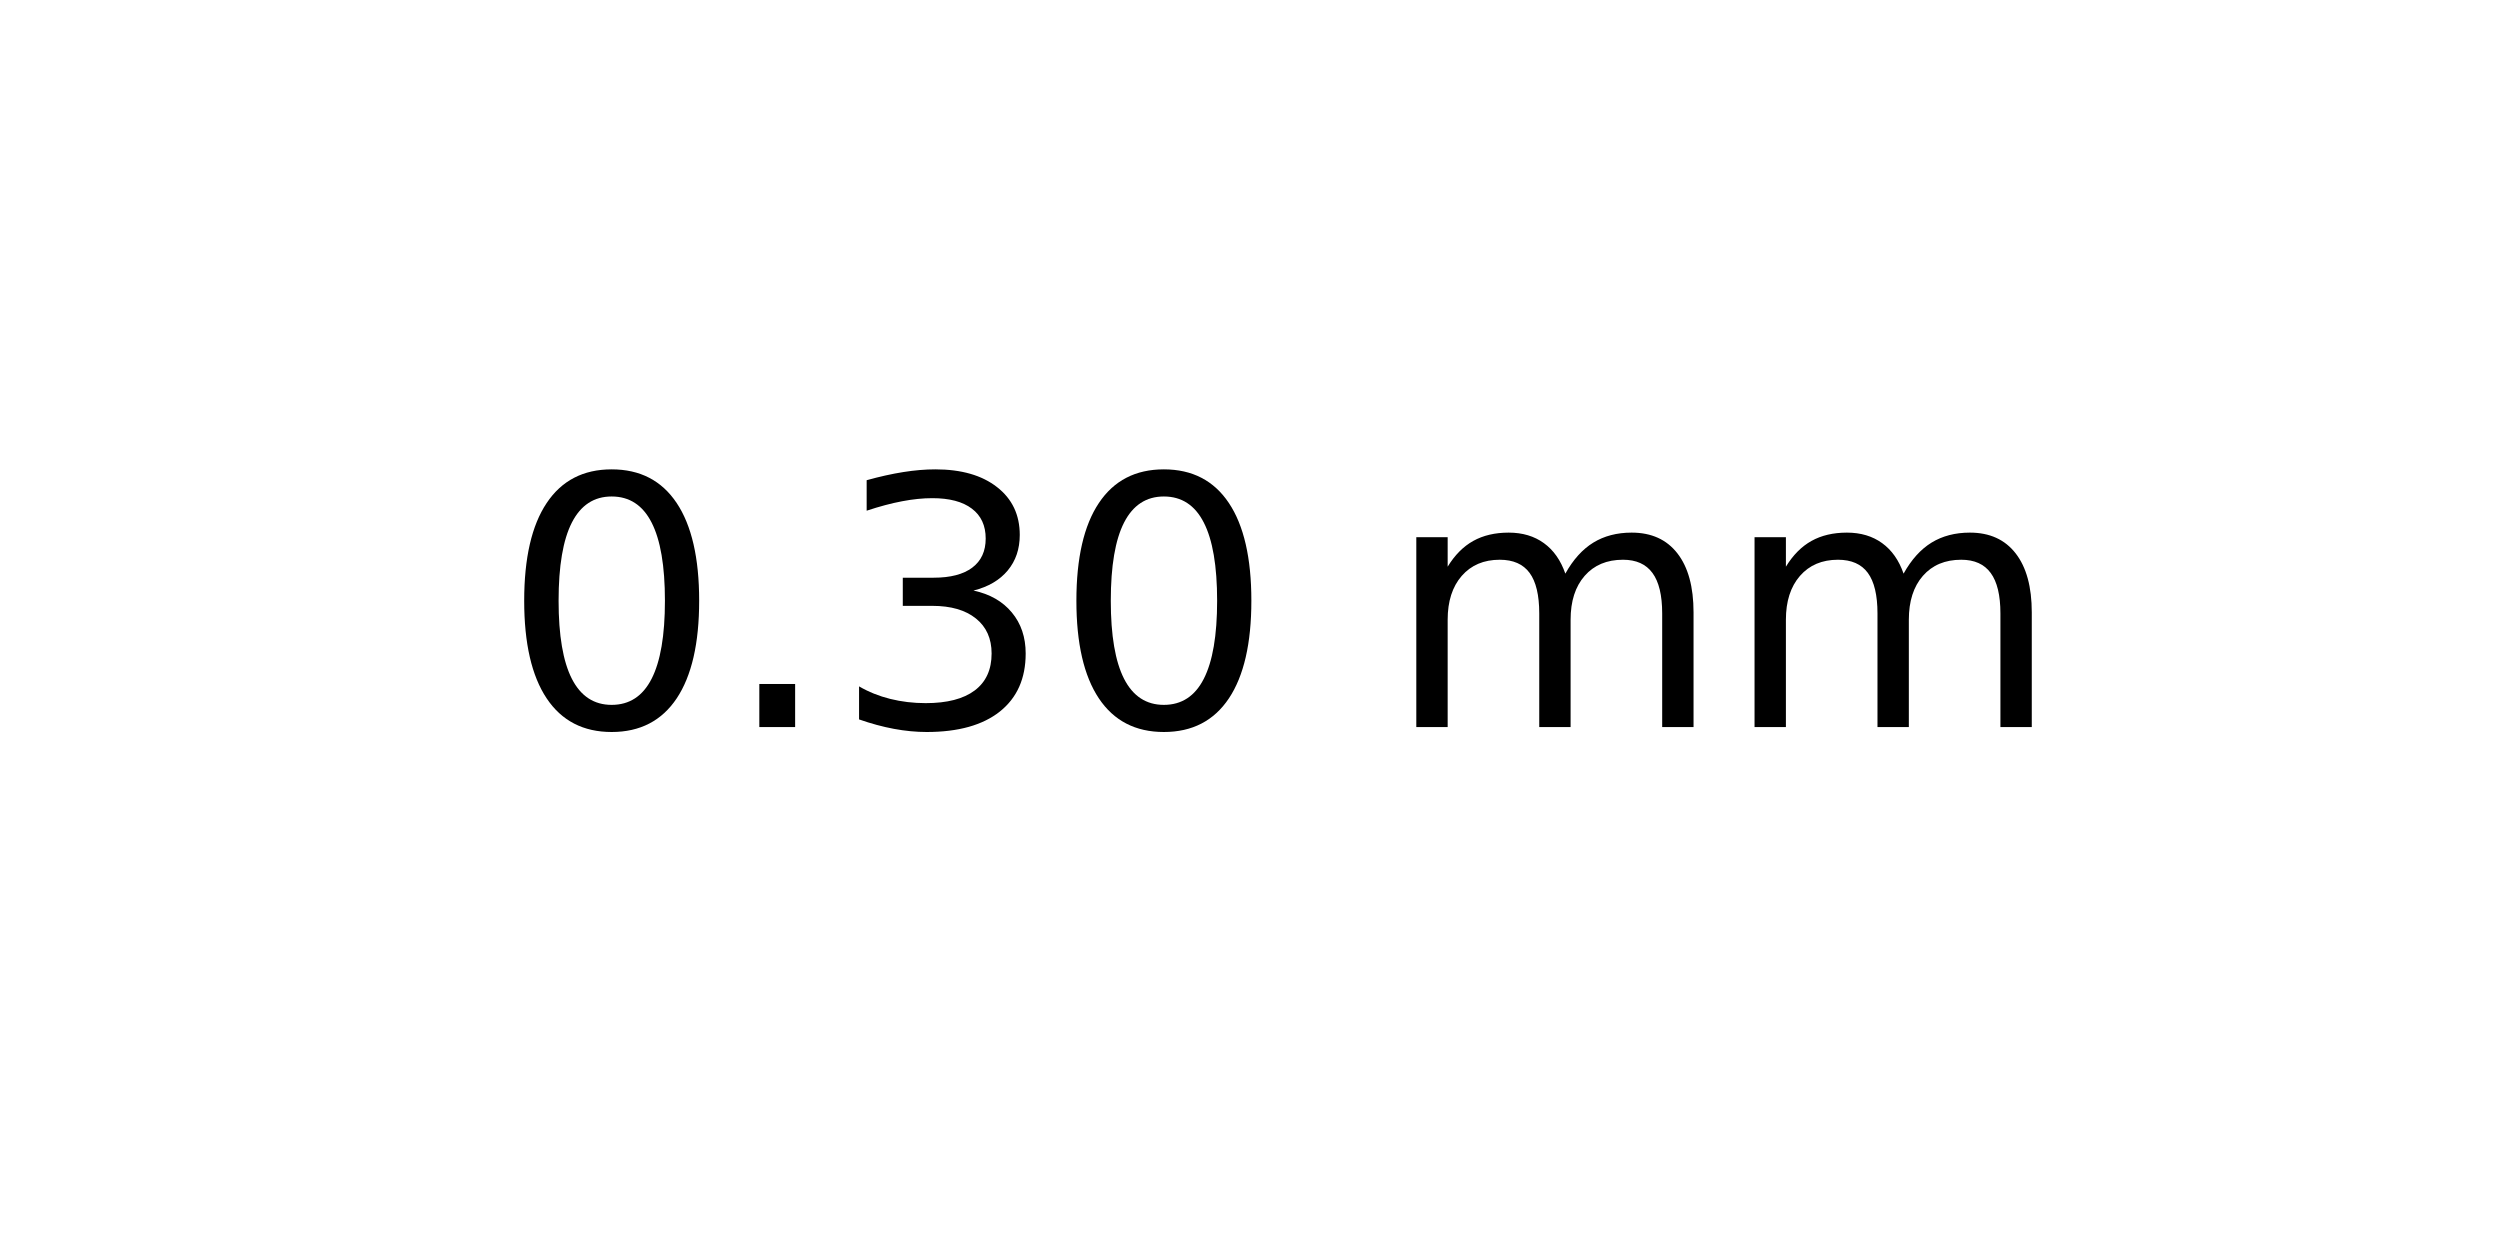
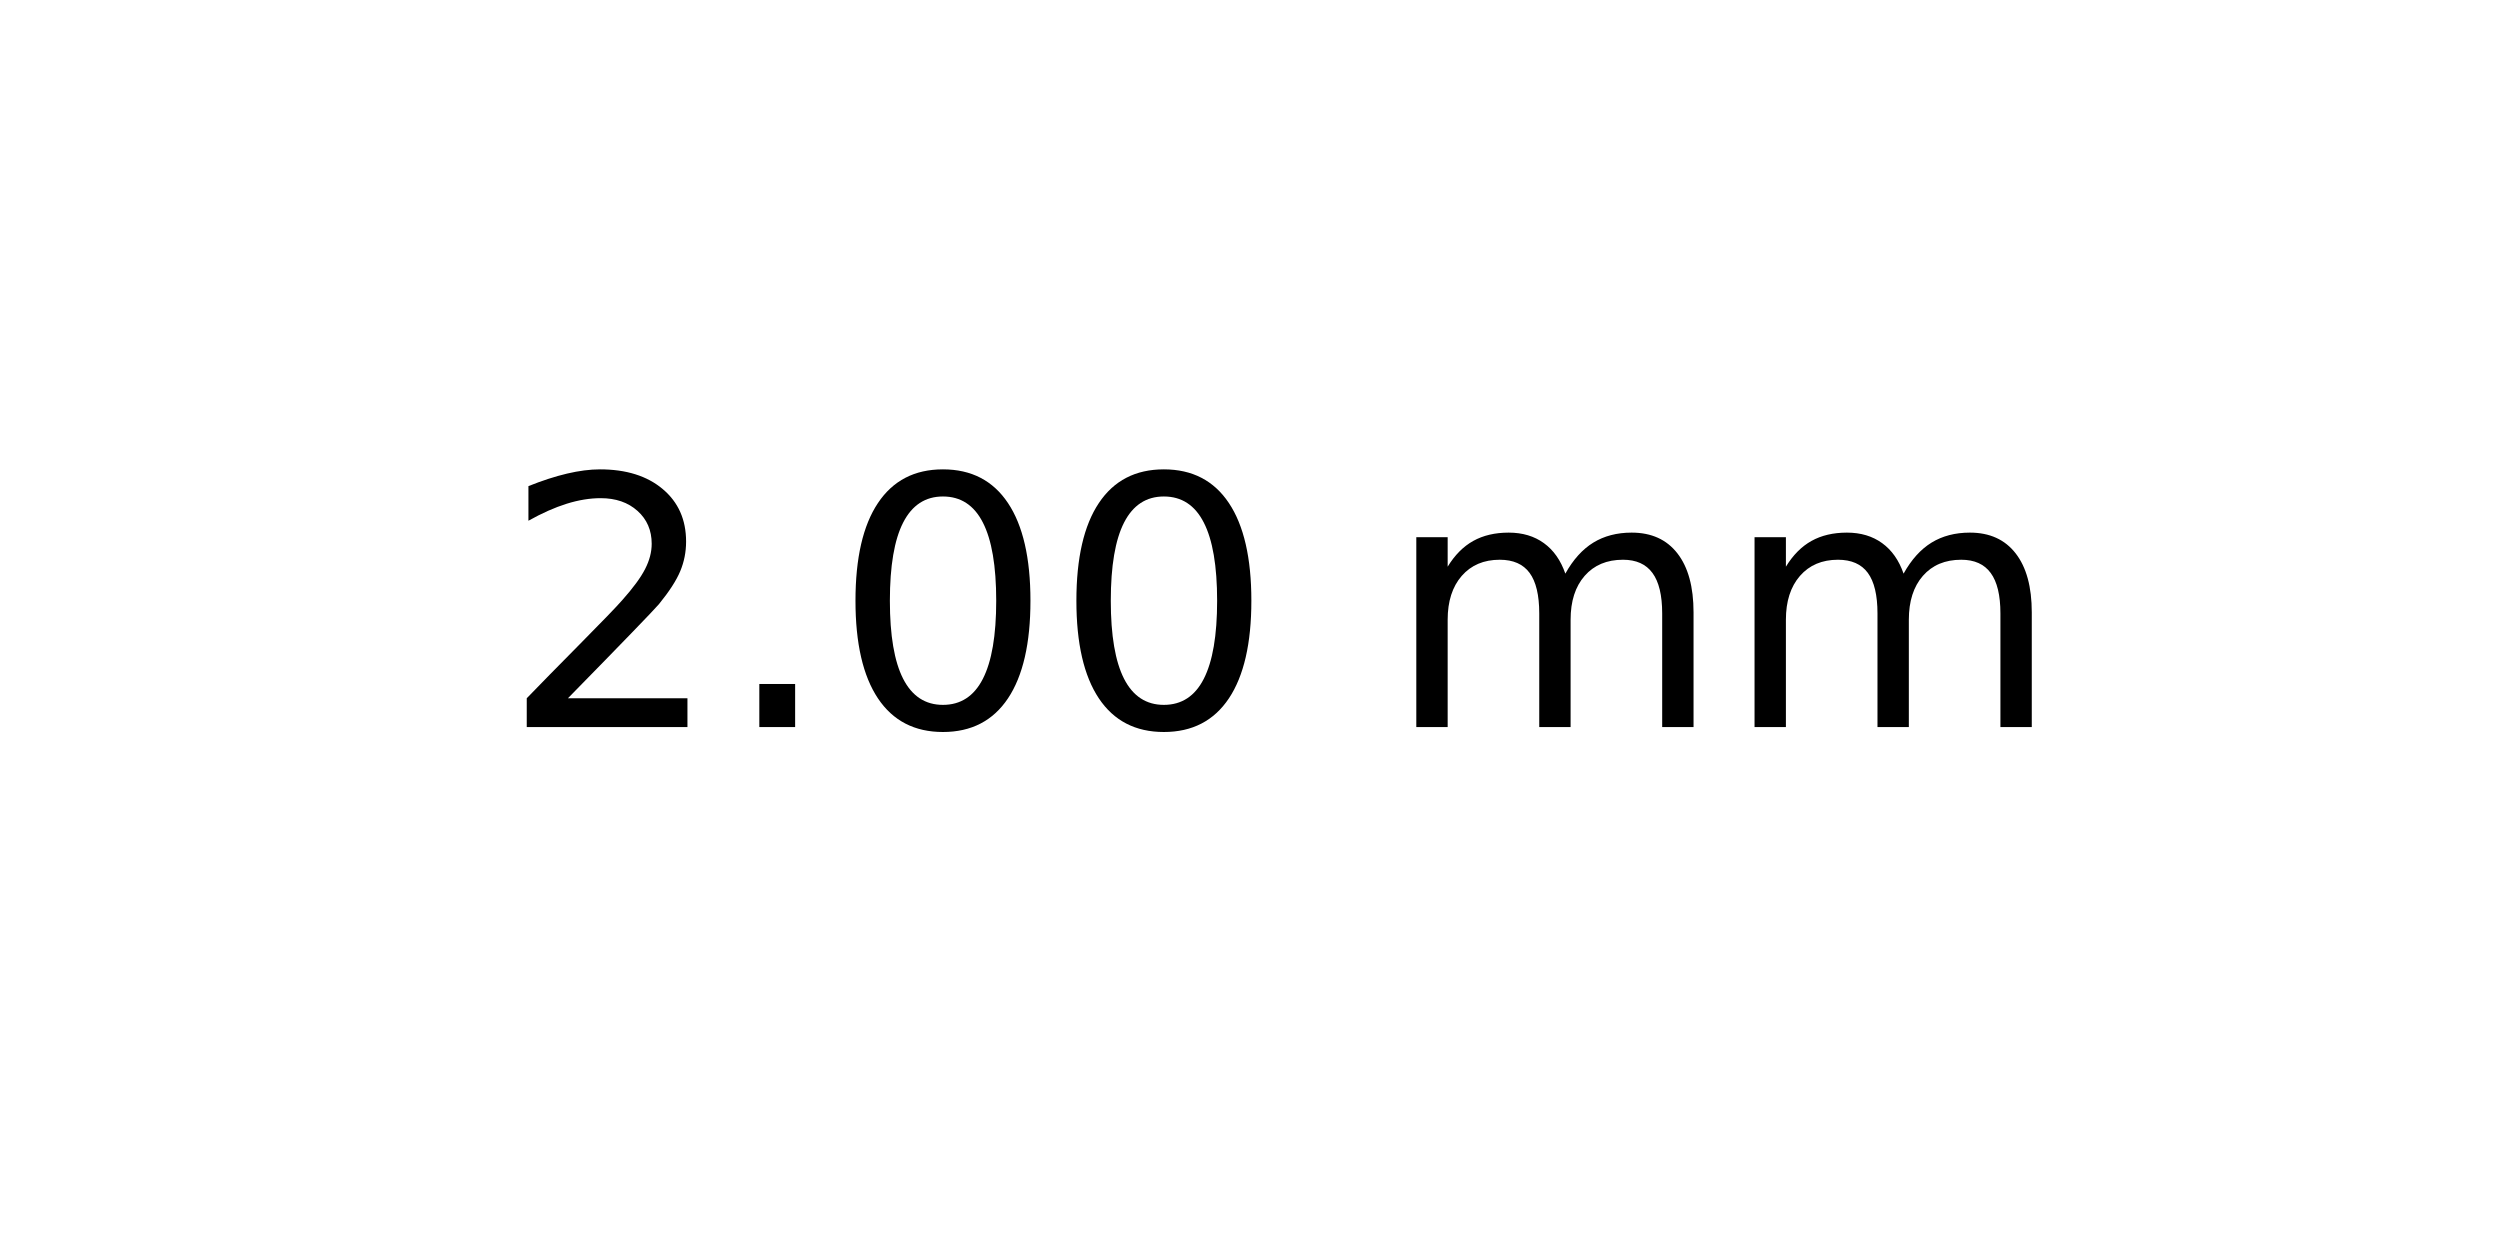
<svg xmlns="http://www.w3.org/2000/svg" xmlns:xlink="http://www.w3.org/1999/xlink" width="72pt" height="36pt" viewBox="0 0 72 36" version="1.1">
  <defs>
    <style type="text/css">*{stroke-linejoin: round; stroke-linecap: butt}</style>
  </defs>
  <g id="figure_1">
    <g id="axes_1">
      <g id="text_1">
        <g transform="translate(14.4375 20.93937) scale(0.1 -0.1)">
          <defs>
+             <path id="DejaVuSans-32" d="M 1228 531  L 3431 531  L 3431 0  L 469 0  L 469 531  Q 828 903 1448 1529  Q 2069 2156 2228 2338  Q 2531 2678 2651 2914  Q 2772 3150 2772 3378  Q 2772 3750 2511 3984  Q 2250 4219 1831 4219  Q 1534 4219 1204 4116  Q 875 4013 500 3803  L 500 4441  Q 881 4594 1212 4672  Q 1544 4750 1819 4750  Q 2544 4750 2975 4387  Q 3406 4025 3406 3419  Q 3406 3131 3298 2873  Q 3191 2616 2906 2266  Q 2828 2175 2409 1742  Q 1991 1309 1228 531  z " transform="scale(0.015625)" />
+             <path id="DejaVuSans-2e" d="M 684 794  L 1344 794  L 1344 0  L 684 0  L 684 794  z " transform="scale(0.015625)" />
            <path id="DejaVuSans-30" d="M 2034 4250  Q 1547 4250 1301 3770  Q 1056 3291 1056 2328  Q 1056 1369 1301 889  Q 1547 409 2034 409  Q 2525 409 2770 889  Q 3016 1369 3016 2328  Q 3016 3291 2770 3770  Q 2525 4250 2034 4250  z M 2034 4750  Q 2819 4750 3233 4129  Q 3647 3509 3647 2328  Q 3647 1150 3233 529  Q 2819 -91 2034 -91  Q 1250 -91 836 529  Q 422 1150 422 2328  Q 422 3509 836 4129  Q 1250 4750 2034 4750  z " transform="scale(0.015625)" />
-             <path id="DejaVuSans-2e" d="M 684 794  L 1344 794  L 1344 0  L 684 0  L 684 794  z " transform="scale(0.015625)" />
-             <path id="DejaVuSans-33" d="M 2597 2516  Q 3050 2419 3304 2112  Q 3559 1806 3559 1356  Q 3559 666 3084 287  Q 2609 -91 1734 -91  Q 1441 -91 1130 -33  Q 819 25 488 141  L 488 750  Q 750 597 1062 519  Q 1375 441 1716 441  Q 2309 441 2620 675  Q 2931 909 2931 1356  Q 2931 1769 2642 2001  Q 2353 2234 1838 2234  L 1294 2234  L 1294 2753  L 1863 2753  Q 2328 2753 2575 2939  Q 2822 3125 2822 3475  Q 2822 3834 2567 4026  Q 2313 4219 1838 4219  Q 1578 4219 1281 4162  Q 984 4106 628 3988  L 628 4550  Q 988 4650 1302 4700  Q 1616 4750 1894 4750  Q 2613 4750 3031 4423  Q 3450 4097 3450 3541  Q 3450 3153 3228 2886  Q 3006 2619 2597 2516  z " transform="scale(0.015625)" />
            <path id="DejaVuSans-20" transform="scale(0.015625)" />
            <path id="DejaVuSans-6d" d="M 3328 2828  Q 3544 3216 3844 3400  Q 4144 3584 4550 3584  Q 5097 3584 5394 3201  Q 5691 2819 5691 2113  L 5691 0  L 5113 0  L 5113 2094  Q 5113 2597 4934 2840  Q 4756 3084 4391 3084  Q 3944 3084 3684 2787  Q 3425 2491 3425 1978  L 3425 0  L 2847 0  L 2847 2094  Q 2847 2600 2669 2842  Q 2491 3084 2119 3084  Q 1678 3084 1418 2786  Q 1159 2488 1159 1978  L 1159 0  L 581 0  L 581 3500  L 1159 3500  L 1159 2956  Q 1356 3278 1631 3431  Q 1906 3584 2284 3584  Q 2666 3584 2933 3390  Q 3200 3197 3328 2828  z " transform="scale(0.015625)" />
          </defs>
-           <use xlink:href="#DejaVuSans-30" />
+           <use xlink:href="#DejaVuSans-32" />
          <use xlink:href="#DejaVuSans-2e" x="63.623" />
-           <use xlink:href="#DejaVuSans-33" x="95.41" />
+           <use xlink:href="#DejaVuSans-30" x="95.41" />
          <use xlink:href="#DejaVuSans-30" x="159.033" />
          <use xlink:href="#DejaVuSans-20" x="222.656" />
          <use xlink:href="#DejaVuSans-6d" x="254.443" />
          <use xlink:href="#DejaVuSans-6d" x="351.855" />
        </g>
      </g>
    </g>
  </g>
</svg>
